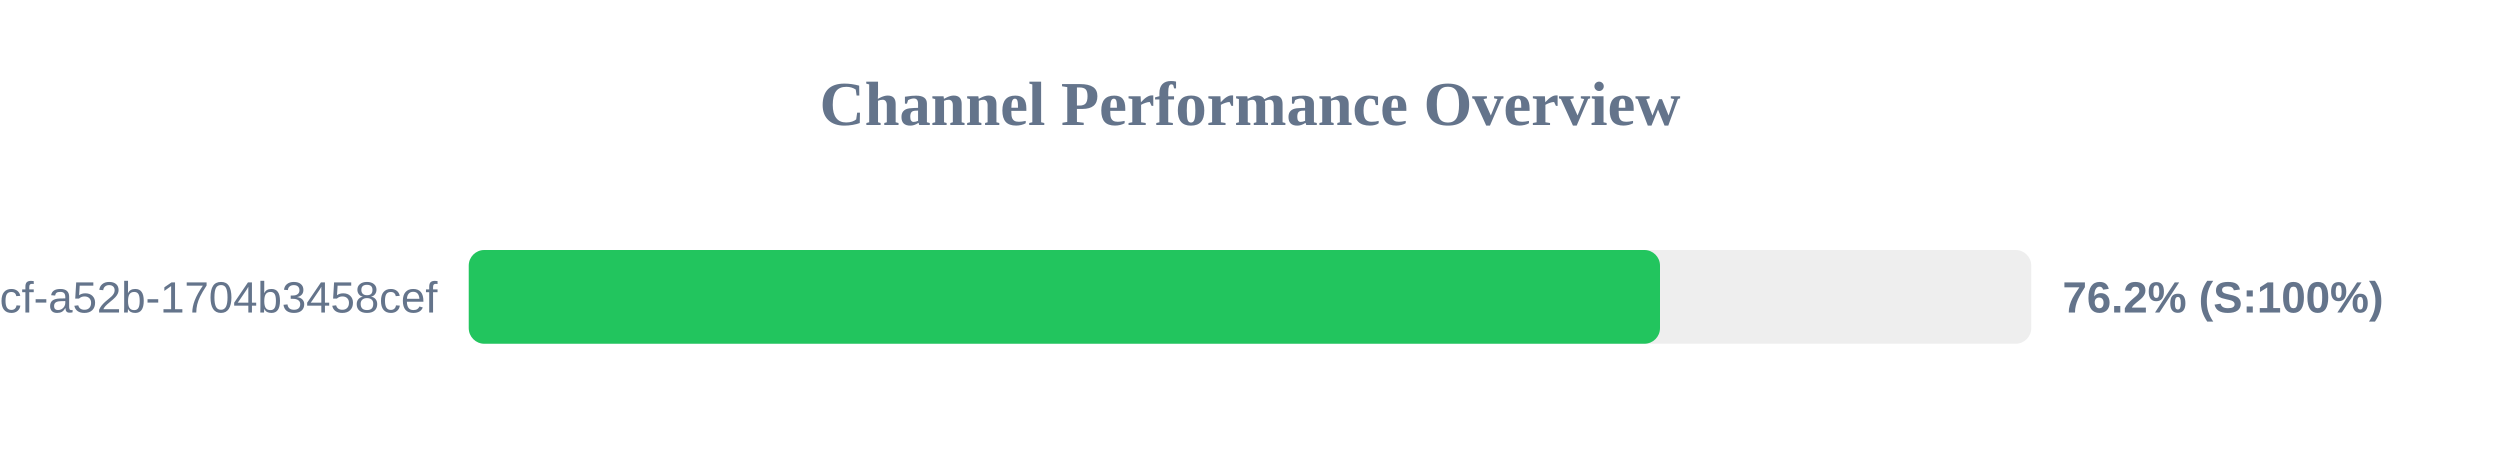
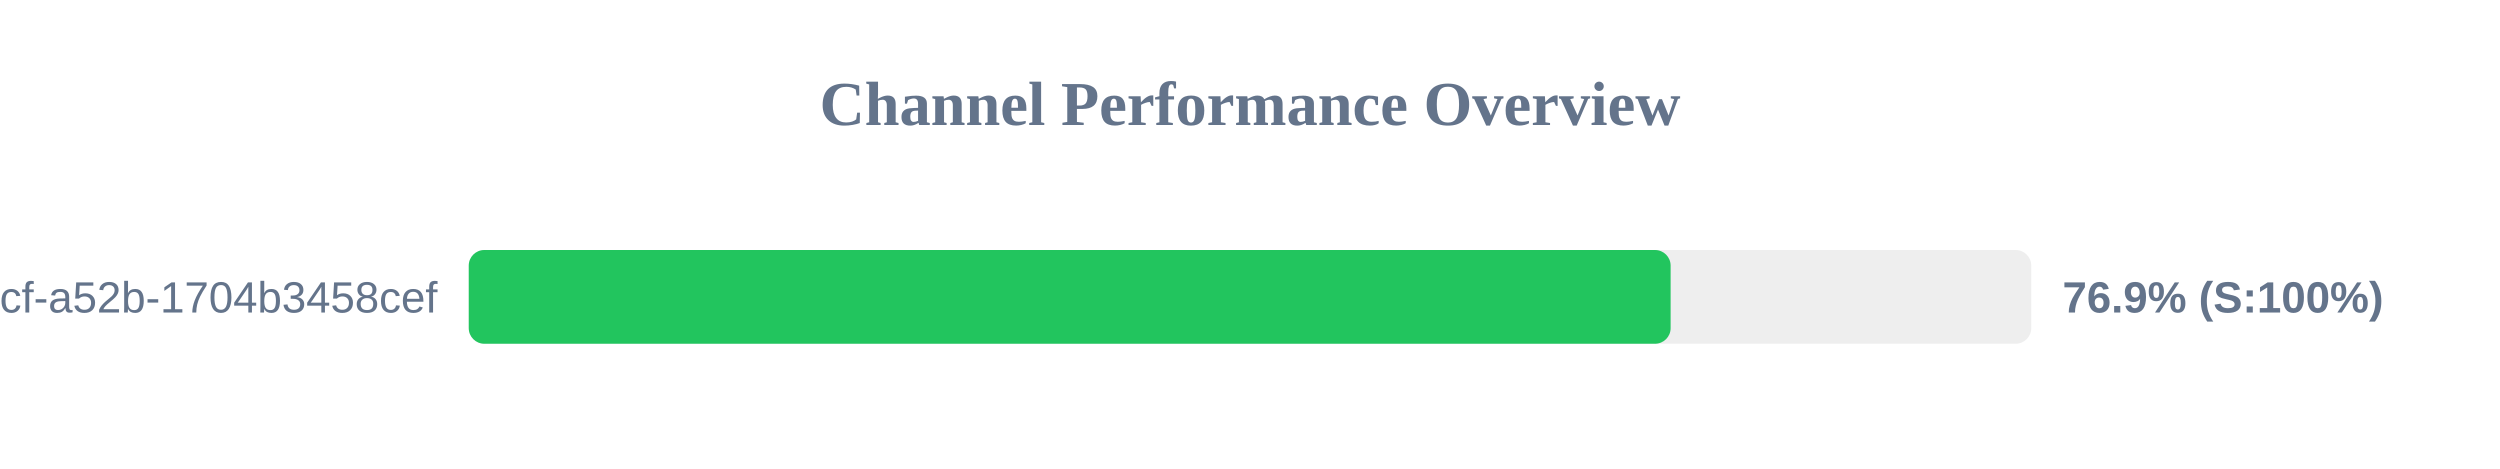
<svg xmlns="http://www.w3.org/2000/svg" width="800" height="150" version="1.1">
  <style>
        .row { font: 14px Arial; fill: #64748b; }
        .score { font: bold 14px Arial; fill: #64748b; }
    </style>
  <text x="400" y="40" text-anchor="middle" font-size="20px" font-weight="bold" fill="#64748b">Channel Performance Overview</text>
  <rect x="150" y="80" width="500" height="30" fill="#eee" rx="5" />
-   <rect x="150" y="80" width="381.2" height="30" fill="#22c55e" rx="5" />
+   <rect x="150" y="80" width="384.6" height="30" fill="#22c55e" rx="5" />
  <text x="140" y="100" text-anchor="end" class="row">?uuid=0cb527d9-6117-4bcf-a52b-1704b3458cef</text>
-   <text x="660" y="100" text-anchor="start" class="score">76.2% (S:100%)</text>
+   <text x="660" y="100" text-anchor="start" class="score">76.9% (S:100%)</text>
</svg>
